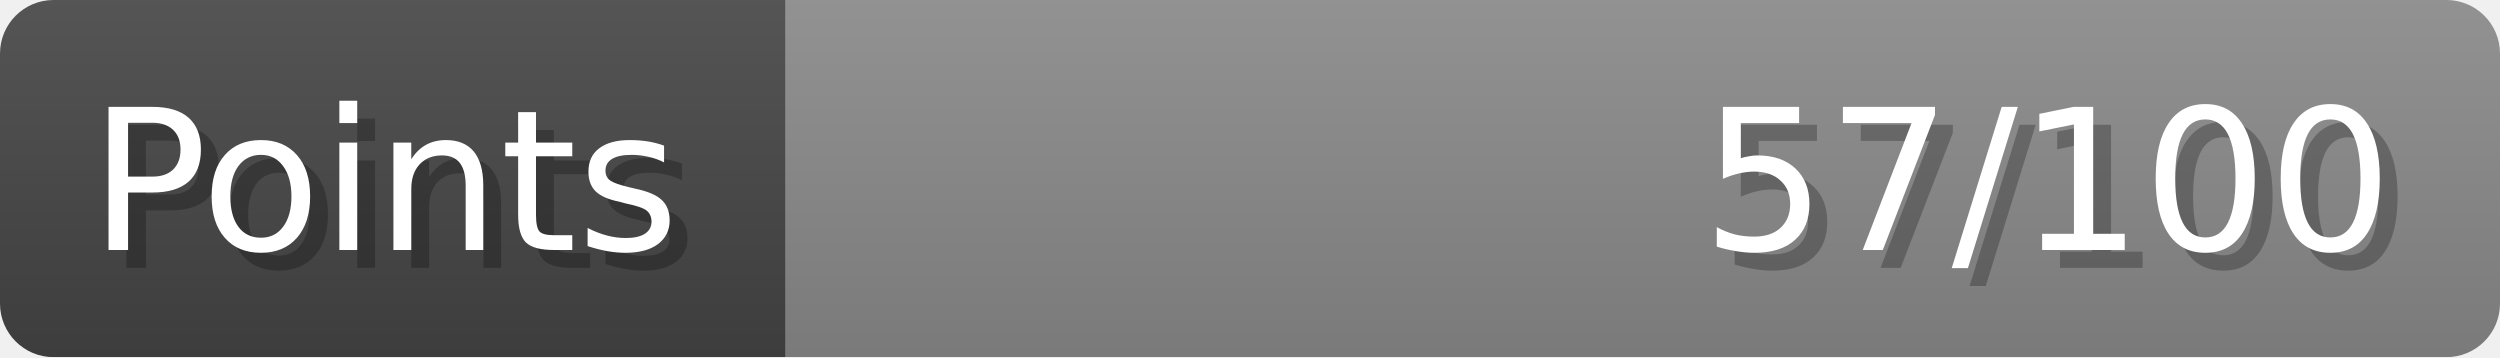
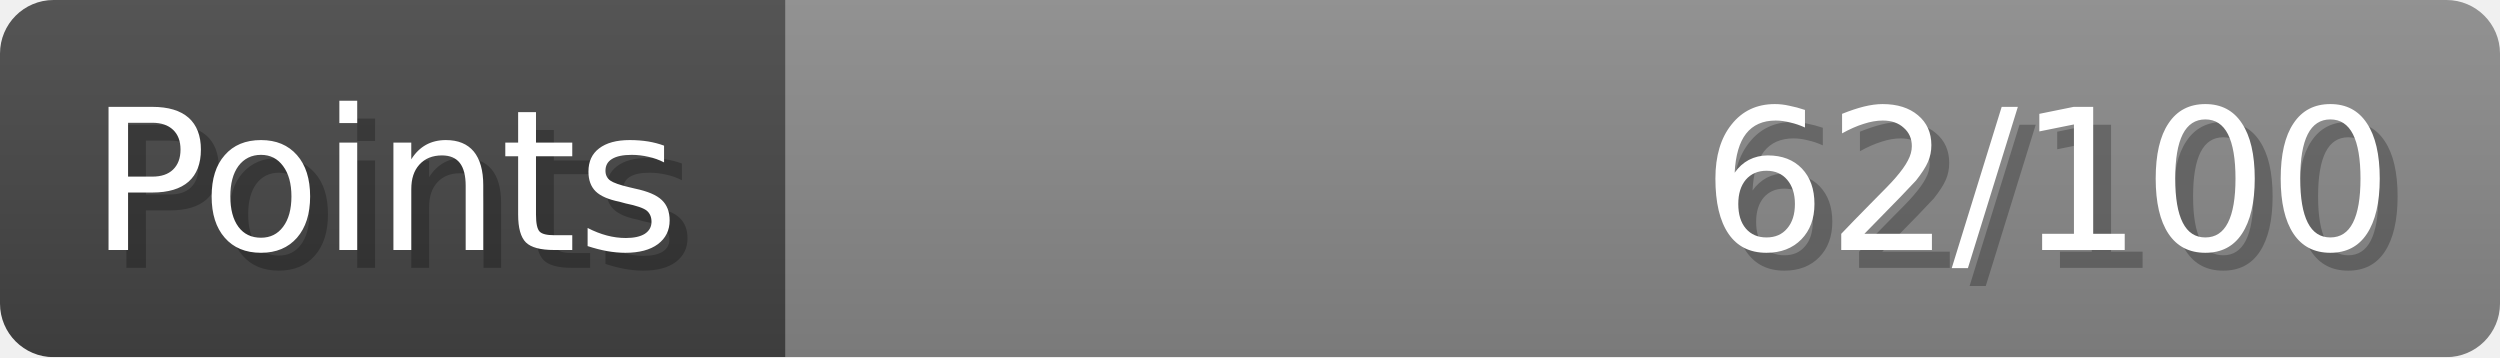
- <svg xmlns="http://www.w3.org/2000/svg" width="140px" height="20px" role="img" aria-label="Points: 57/100">
+ <svg xmlns="http://www.w3.org/2000/svg" width="140px" height="20px" role="img" aria-label="Points: 62/100">
  <linearGradient id="a" x2="0" y2="100%">
    <stop offset="0" stop-opacity=".1" stop-color="#EEE" />
    <stop offset="1" stop-opacity=".1" />
  </linearGradient>
  <mask id="m">
    <rect width="100%" height="100%" rx="3" fill="#FFF" />
  </mask>
  <g mask="url(#m)">
    <rect x="0" y="0" width="44" height="20" fill="#444" />
    <svg x="44" y="0" width="96" height="20">
      <rect width="100%" height="100%" fill="#888888" />
      <rect width="0%" height="100%" fill="#33CC11" transform="">
-         <animate attributeName="width" begin="0.5s" dur="600ms" from="0%" to="56%" repeatCount="1" fill="freeze" calcMode="spline" keyTimes="0; 1" keySplines="0.3, 0.61, 0.355, 1" />
+         <animate attributeName="width" begin="0.5s" dur="600ms" from="0%" to="62%" repeatCount="1" fill="freeze" calcMode="spline" keyTimes="0; 1" keySplines="0.3, 0.61, 0.355, 1" />
      </rect>
    </svg>
    <rect width="140" height="20" fill="url(#a)" />
  </g>
  <g aria-hidden="true" font-size="11" font-family="Verdana, DejaVu Sans, sans-serif" fill="#FFFFFF">
    <text x="6" y="15" fill="#000" opacity="0.25">Points</text>
    <text x="5" y="14">Points</text>
-     <text x="135" y="15" fill="#000" opacity="0.25" text-anchor="end">57/100</text>
-     <text x="134" y="14" text-anchor="end">57/100</text>
+     <text x="135" y="15" fill="#000" opacity="0.25" text-anchor="end">62/100</text>
+     <text x="134" y="14" text-anchor="end">62/100</text>
  </g>
</svg>
